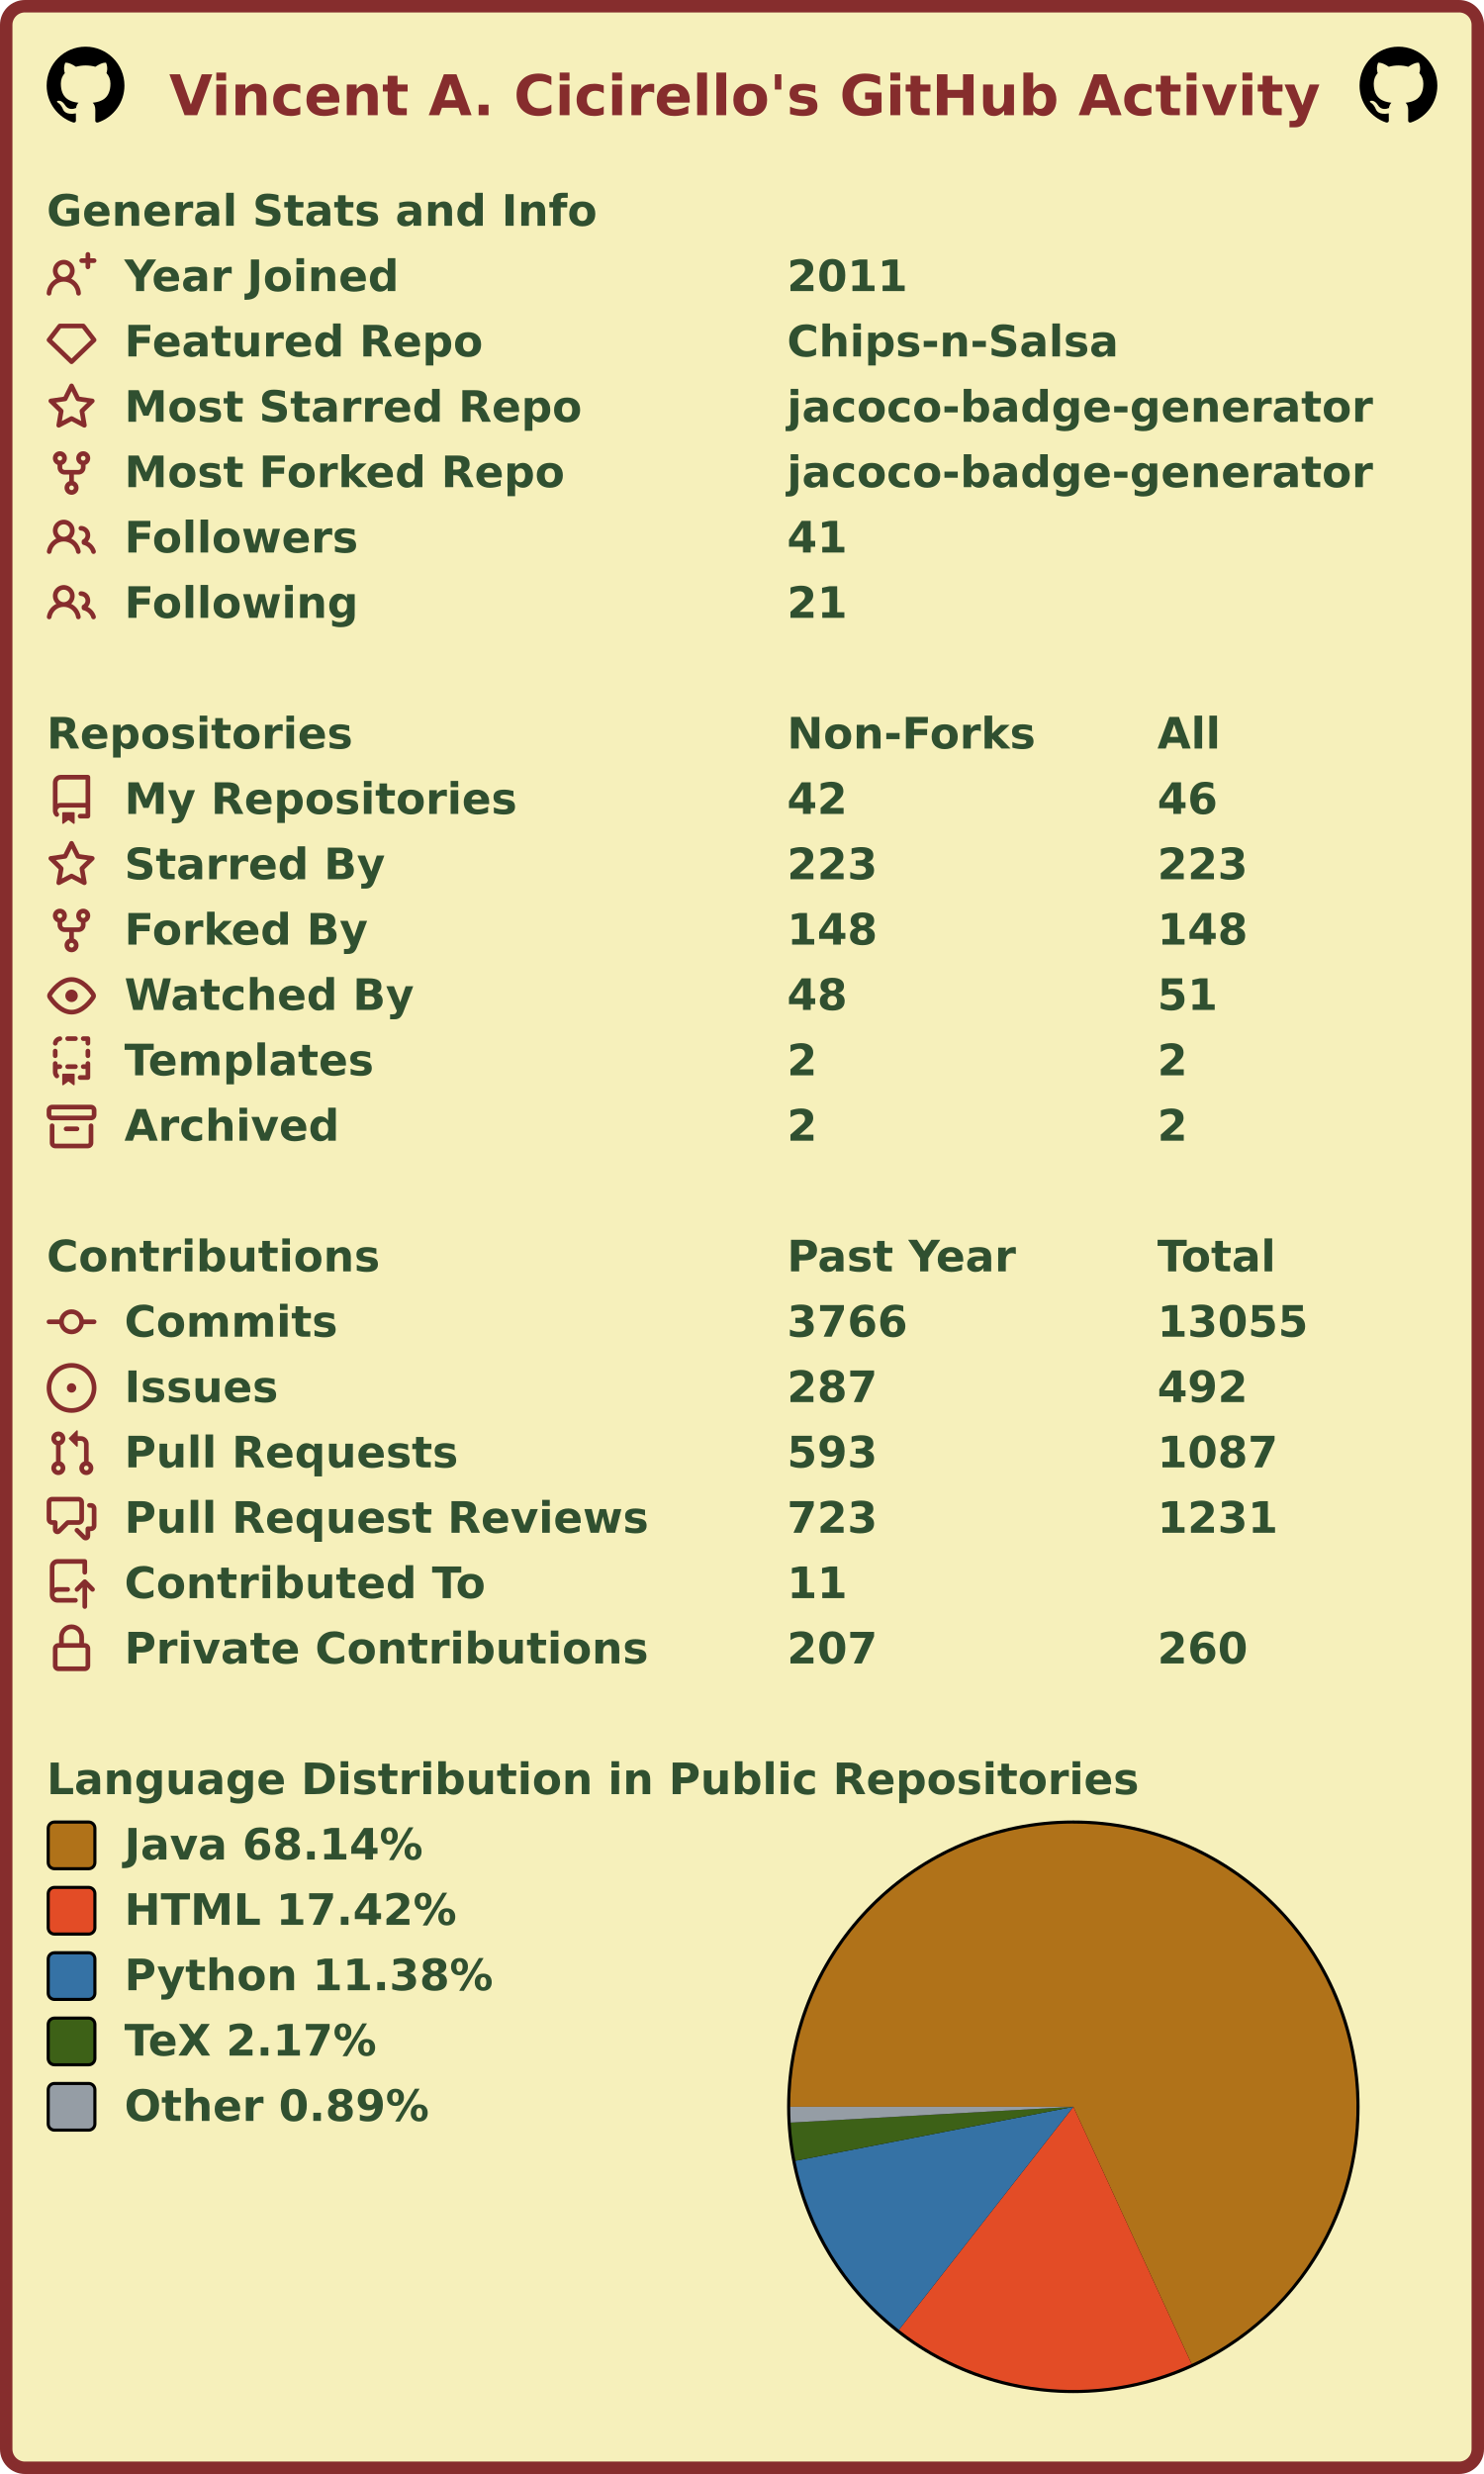
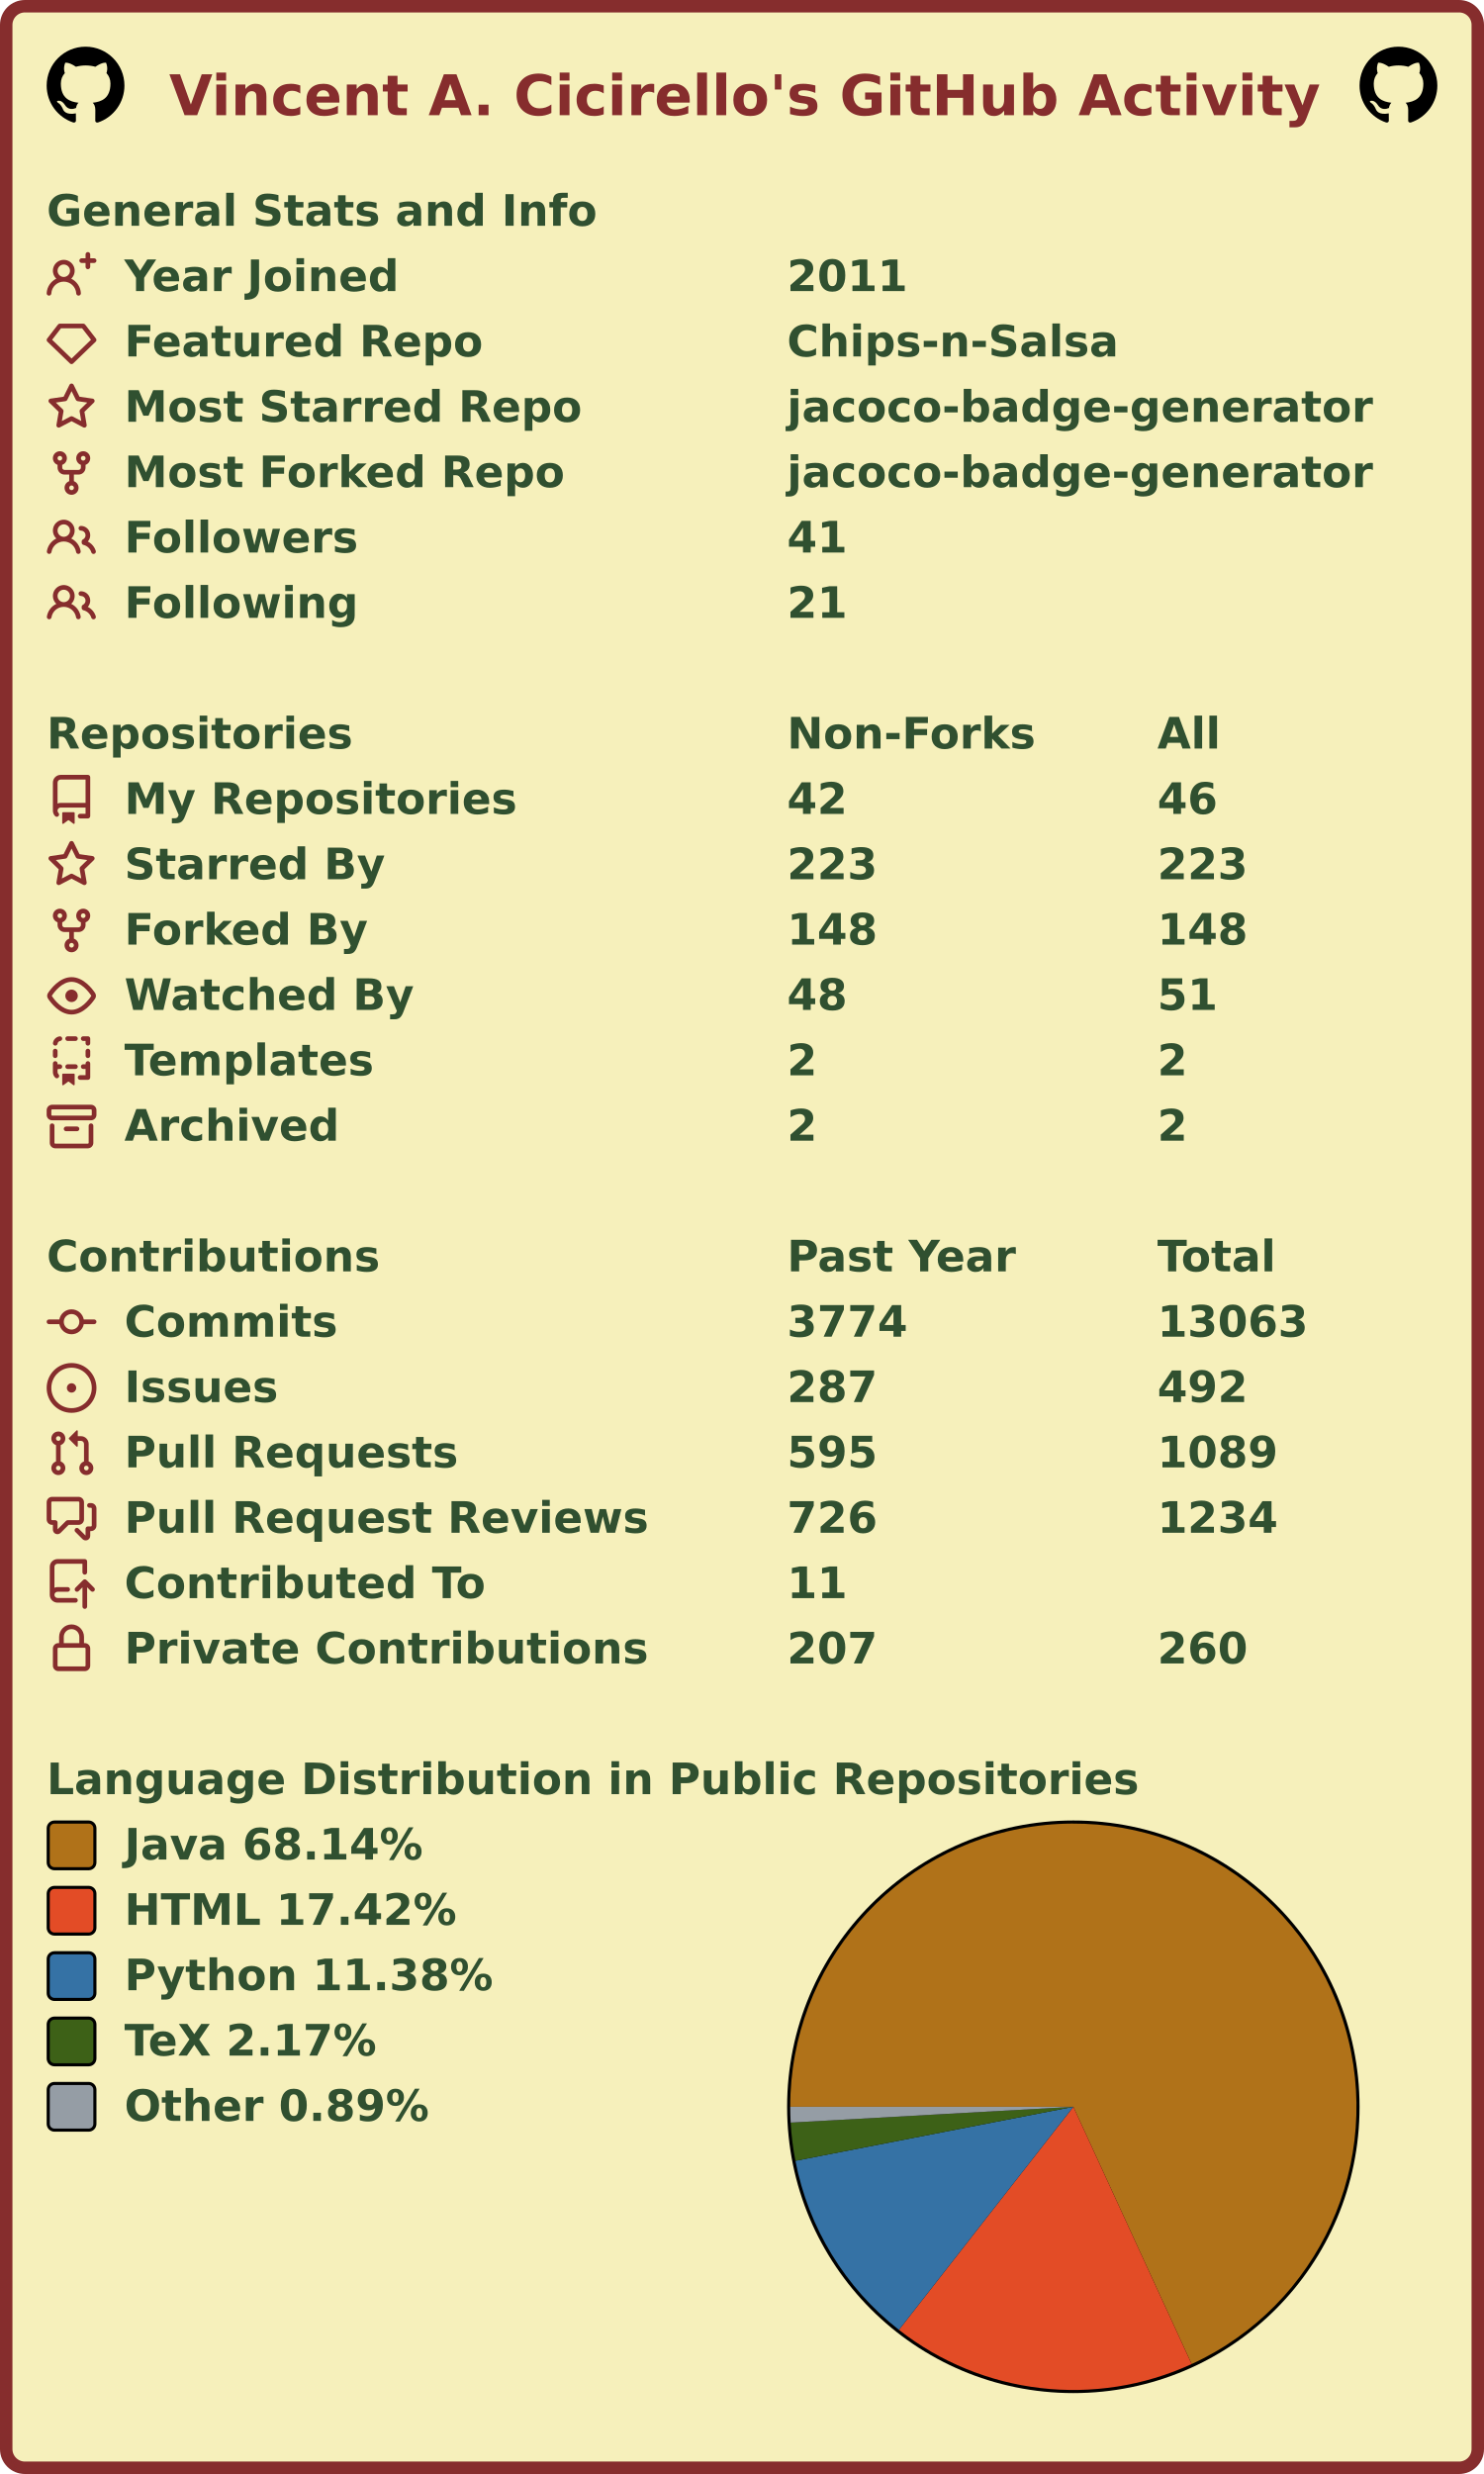
<svg xmlns="http://www.w3.org/2000/svg" width="477" height="795" viewBox="0 0 477 795" lang="en" xml:lang="en">
  <rect x="2" y="2" stroke-width="4" rx="6" width="473" height="791" stroke="#862d2d" fill="#f6f0bb" />
  <g font-weight="600" font-size="110pt" font-family="Verdana,Geneva,DejaVu Sans,sans-serif" text-rendering="geometricPrecision">
    <text x="442" y="301" lengthAdjust="spacingAndGlyphs" textLength="2985" transform="scale(0.123)" fill="#862d2d">Vincent A. Cicirello's GitHub Activity</text>
    <svg x="15" y="15" width="25" height="25" viewBox="0 0 16 16">
      <path fill="#000000" fill-rule="evenodd" d="M8 0C3.58 0 0 3.58 0 8c0 3.54 2.29 6.53 5.47 7.59.4.07.55-.17.55-.38 0-.19-.01-.82-.01-1.49-2.01.37-2.53-.49-2.69-.94-.09-.23-.48-.94-.82-1.13-.28-.15-.68-.52-.01-.53.63-.01 1.08.58 1.23.82.72 1.21 1.87.87 2.33.66.07-.52.28-.87.51-1.07-1.78-.2-3.64-.89-3.64-3.95 0-.87.31-1.59.82-2.15-.08-.2-.36-1.02.08-2.12 0 0 .67-.21 2.2.82.64-.18 1.32-.27 2-.27.68 0 1.36.09 2 .27 1.53-1.04 2.2-.82 2.2-.82.44 1.1.16 1.92.08 2.12.51.56.82 1.27.82 2.15 0 3.07-1.87 3.75-3.65 3.95.29.25.54.73.54 1.48 0 1.07-.01 1.93-.01 2.2 0 .21.15.46.55.38A8.013 8.013 0 0016 8c0-4.42-3.58-8-8-8z" />
    </svg>
    <svg x="437" y="15" width="25" height="25" viewBox="0 0 16 16">
      <path fill="#000000" fill-rule="evenodd" d="M8 0C3.58 0 0 3.58 0 8c0 3.54 2.29 6.53 5.47 7.59.4.07.55-.17.55-.38 0-.19-.01-.82-.01-1.49-2.01.37-2.53-.49-2.69-.94-.09-.23-.48-.94-.82-1.13-.28-.15-.68-.52-.01-.53.63-.01 1.08.58 1.23.82.72 1.21 1.87.87 2.33.66.07-.52.28-.87.51-1.07-1.78-.2-3.64-.89-3.64-3.95 0-.87.31-1.59.82-2.15-.08-.2-.36-1.02.08-2.12 0 0 .67-.21 2.2.82.64-.18 1.32-.27 2-.27.68 0 1.36.09 2 .27 1.53-1.04 2.2-.82 2.2-.82.44 1.1.16 1.92.08 2.12.51.56.82 1.27.82 2.15 0 3.07-1.87 3.75-3.65 3.95.29.25.54.73.54 1.48 0 1.07-.01 1.93-.01 2.2 0 .21.15.46.55.38A8.013 8.013 0 0016 8c0-4.42-3.58-8-8-8z" />
    </svg>
    <g transform="translate(0, 60)" fill="#305030">
      <g transform="translate(15, 0)">
        <g transform="scale(0.095)">
          <text x="0" y="132" textLength="1851" lengthAdjust="spacingAndGlyphs">General Stats and Info</text>
        </g>
      </g>
      <g transform="translate(15, 21)">
        <path fill="#862d2d" fill-rule="evenodd" d="M13.25 0a.75.75 0 01.75.75V2h1.25a.75.75 0 010 1.5H14v1.25a.75.75 0 01-1.5 0V3.5h-1.25a.75.75 0 010-1.5h1.25V.75a.75.75 0 01.75-.75zM5.5 4a2 2 0 100 4 2 2 0 000-4zm2.4 4.548a3.5 3.5 0 10-4.799 0 5.527 5.527 0 00-3.1 4.66.75.75 0 101.498.085A4.01 4.01 0 015.5 9.5a4.01 4.01 0 014.001 3.793.75.75 0 101.498-.086 5.527 5.527 0 00-3.1-4.659z" />
        <g transform="scale(0.095)">
          <text lengthAdjust="spacingAndGlyphs" textLength="932" x="263" y="132">Year Joined</text>
          <text lengthAdjust="spacingAndGlyphs" textLength="420" x="2505" y="132">2011</text>
        </g>
      </g>
      <g transform="translate(15, 42)">
        <path fill="#862d2d" fill-rule="evenodd" d="M3.637 2.291A.75.75 0 014.23 2h7.54a.75.75 0 01.593.291l3.48 4.5a.75.75 0 01-.072.999l-7.25 7a.75.75 0 01-1.042 0l-7.25-7a.75.75 0 01-.072-.999l3.48-4.5zM4.598 3.5L1.754 7.177 8 13.207l6.246-6.03L11.402 3.5H4.598z" />
        <g transform="scale(0.095)">
          <text lengthAdjust="spacingAndGlyphs" textLength="1215" x="263" y="132">Featured Repo</text>
          <text lengthAdjust="spacingAndGlyphs" textLength="1120" x="2505" y="132">Chips-n-Salsa</text>
        </g>
      </g>
      <g transform="translate(15, 63)">
        <path fill="#862d2d" fill-rule="evenodd" d="M8 .25a.75.75 0 01.673.418l1.882 3.815 4.21.612a.75.75 0 01.416 1.279l-3.046 2.97.719 4.192a.75.75 0 01-1.088.791L8 12.347l-3.766 1.98a.75.75 0 01-1.088-.79l.72-4.194L.818 6.374a.75.75 0 01.416-1.28l4.21-.611L7.327.668A.75.75 0 018 .25zm0 2.445L6.615 5.5a.75.75 0 01-.564.41l-3.097.45 2.24 2.184a.75.75 0 01.216.664l-.528 3.084 2.769-1.456a.75.75 0 01.698 0l2.77 1.456-.53-3.084a.75.75 0 01.216-.664l2.24-2.183-3.096-.45a.75.75 0 01-.564-.41L8 2.694v.001z" />
        <g transform="scale(0.095)">
          <text lengthAdjust="spacingAndGlyphs" textLength="1532" x="263" y="132">Most Starred Repo</text>
          <text lengthAdjust="spacingAndGlyphs" textLength="1986" x="2505" y="132">jacoco-badge-generator</text>
        </g>
      </g>
      <g transform="translate(15, 84)">
        <path fill="#862d2d" fill-rule="evenodd" d="M5 3.25a.75.75 0 11-1.5 0 .75.75 0 011.5 0zm0 2.122a2.25 2.25 0 10-1.5 0v.878A2.25 2.25 0 005.75 8.5h1.5v2.128a2.251 2.251 0 101.5 0V8.5h1.5a2.25 2.25 0 002.25-2.25v-.878a2.25 2.25 0 10-1.5 0v.878a.75.75 0 01-.75.75h-4.5A.75.75 0 015 6.25v-.878zm3.75 7.378a.75.75 0 11-1.5 0 .75.75 0 011.5 0zm3-8.75a.75.75 0 100-1.5.75.75 0 000 1.5z" />
        <g transform="scale(0.095)">
          <text lengthAdjust="spacingAndGlyphs" textLength="1485" x="263" y="132">Most Forked Repo</text>
          <text lengthAdjust="spacingAndGlyphs" textLength="1986" x="2505" y="132">jacoco-badge-generator</text>
        </g>
      </g>
      <g transform="translate(15, 105)">
        <path fill="#862d2d" fill-rule="evenodd" d="M5.5 3.5a2 2 0 100 4 2 2 0 000-4zM2 5.5a3.5 3.5 0 115.898 2.549 5.507 5.507 0 013.034 4.084.75.75 0 11-1.482.235 4.001 4.001 0 00-7.9 0 .75.75 0 01-1.482-.236A5.507 5.507 0 013.102 8.05 3.49 3.49 0 012 5.5zM11 4a.75.75 0 100 1.5 1.5 1.5 0 01.666 2.844.75.75 0 00-.416.672v.352a.75.75 0 00.574.73c1.2.289 2.162 1.2 2.522 2.372a.75.75 0 101.434-.44 5.01 5.01 0 00-2.56-3.012A3 3 0 0011 4z" />
        <g transform="scale(0.095)">
          <text lengthAdjust="spacingAndGlyphs" textLength="778" x="263" y="132">Followers</text>
          <text lengthAdjust="spacingAndGlyphs" textLength="210" x="2505" y="132">41</text>
        </g>
      </g>
      <g transform="translate(15, 126)">
        <path fill="#862d2d" fill-rule="evenodd" d="M5.5 3.5a2 2 0 100 4 2 2 0 000-4zM2 5.5a3.5 3.5 0 115.898 2.549 5.507 5.507 0 013.034 4.084.75.75 0 11-1.482.235 4.001 4.001 0 00-7.9 0 .75.75 0 01-1.482-.236A5.507 5.507 0 013.102 8.05 3.49 3.49 0 012 5.5zM11 4a.75.75 0 100 1.5 1.5 1.5 0 01.666 2.844.75.75 0 00-.416.672v.352a.75.75 0 00.574.73c1.2.289 2.162 1.2 2.522 2.372a.75.75 0 101.434-.44 5.01 5.01 0 00-2.56-3.012A3 3 0 0011 4z" />
        <g transform="scale(0.095)">
          <text lengthAdjust="spacingAndGlyphs" textLength="780" x="263" y="132">Following</text>
          <text lengthAdjust="spacingAndGlyphs" textLength="210" x="2505" y="132">21</text>
        </g>
      </g>
    </g>
    <g transform="translate(0, 228)" fill="#305030">
      <g transform="translate(15, 0)">
        <g transform="scale(0.095)">
          <text x="0" y="132" textLength="1020" lengthAdjust="spacingAndGlyphs">Repositories</text>
          <text x="2505" y="132" textLength="832" lengthAdjust="spacingAndGlyphs">Non-Forks</text>
          <text x="3758" y="132" textLength="206" lengthAdjust="spacingAndGlyphs">All</text>
        </g>
      </g>
      <g transform="translate(15, 21)">
        <path fill="#862d2d" fill-rule="evenodd" d="M2 2.5A2.5 2.5 0 014.5 0h8.75a.75.75 0 01.75.75v12.5a.75.75 0 01-.75.75h-2.5a.75.75 0 110-1.5h1.75v-2h-8a1 1 0 00-.714 1.7.75.75 0 01-1.072 1.05A2.495 2.495 0 012 11.5v-9zm10.5-1V9h-8c-.356 0-.694.074-1 .208V2.5a1 1 0 011-1h8zM5 12.25v3.25a.25.25 0 00.4.2l1.45-1.087a.25.25 0 01.3 0L8.6 15.7a.25.25 0 00.4-.2v-3.25a.25.25 0 00-.25-.25h-3.5a.25.25 0 00-.25.25z" />
        <g transform="scale(0.095)">
          <text lengthAdjust="spacingAndGlyphs" textLength="1312" x="263" y="132">My Repositories</text>
          <text lengthAdjust="spacingAndGlyphs" textLength="210" x="2505" y="132">42</text>
          <text lengthAdjust="spacingAndGlyphs" textLength="210" x="3758" y="132">46</text>
        </g>
      </g>
      <g transform="translate(15, 42)">
        <path fill="#862d2d" fill-rule="evenodd" d="M8 .25a.75.75 0 01.673.418l1.882 3.815 4.21.612a.75.75 0 01.416 1.279l-3.046 2.97.719 4.192a.75.75 0 01-1.088.791L8 12.347l-3.766 1.98a.75.75 0 01-1.088-.79l.72-4.194L.818 6.374a.75.75 0 01.416-1.28l4.21-.611L7.327.668A.75.75 0 018 .25zm0 2.445L6.615 5.5a.75.75 0 01-.564.41l-3.097.45 2.24 2.184a.75.75 0 01.216.664l-.528 3.084 2.769-1.456a.75.75 0 01.698 0l2.77 1.456-.53-3.084a.75.75 0 01.216-.664l2.24-2.183-3.096-.45a.75.75 0 01-.564-.41L8 2.694v.001z" />
        <g transform="scale(0.095)">
          <text lengthAdjust="spacingAndGlyphs" textLength="874" x="263" y="132">Starred By</text>
          <text lengthAdjust="spacingAndGlyphs" textLength="315" x="2505" y="132">223</text>
          <text lengthAdjust="spacingAndGlyphs" textLength="315" x="3758" y="132">223</text>
        </g>
      </g>
      <g transform="translate(15, 63)">
        <path fill="#862d2d" fill-rule="evenodd" d="M5 3.25a.75.75 0 11-1.5 0 .75.75 0 011.5 0zm0 2.122a2.25 2.25 0 10-1.5 0v.878A2.25 2.25 0 005.75 8.5h1.5v2.128a2.251 2.251 0 101.5 0V8.5h1.5a2.25 2.25 0 002.25-2.25v-.878a2.25 2.25 0 10-1.5 0v.878a.75.75 0 01-.75.75h-4.5A.75.75 0 015 6.25v-.878zm3.75 7.378a.75.75 0 11-1.5 0 .75.75 0 011.5 0zm3-8.75a.75.75 0 100-1.5.75.75 0 000 1.5z" />
        <g transform="scale(0.095)">
          <text lengthAdjust="spacingAndGlyphs" textLength="828" x="263" y="132">Forked By</text>
          <text lengthAdjust="spacingAndGlyphs" textLength="315" x="2505" y="132">148</text>
          <text lengthAdjust="spacingAndGlyphs" textLength="315" x="3758" y="132">148</text>
        </g>
      </g>
      <g transform="translate(15, 84)">
        <path fill="#862d2d" fill-rule="evenodd" d="M1.679 7.932c.412-.621 1.242-1.75 2.366-2.717C5.175 4.242 6.527 3.5 8 3.5c1.473 0 2.824.742 3.955 1.715 1.124.967 1.954 2.096 2.366 2.717a.119.119 0 010 .136c-.412.621-1.242 1.75-2.366 2.717C10.825 11.758 9.473 12.5 8 12.5c-1.473 0-2.824-.742-3.955-1.715C2.92 9.818 2.09 8.69 1.679 8.068a.119.119 0 010-.136zM8 2c-1.981 0-3.67.992-4.933 2.078C1.797 5.169.88 6.423.43 7.1a1.619 1.619 0 000 1.798c.45.678 1.367 1.932 2.637 3.024C4.329 13.008 6.019 14 8 14c1.981 0 3.67-.992 4.933-2.078 1.27-1.091 2.187-2.345 2.637-3.023a1.619 1.619 0 000-1.798c-.45-.678-1.367-1.932-2.637-3.023C11.671 2.992 9.981 2 8 2zm0 8a2 2 0 100-4 2 2 0 000 4z" />
        <g transform="scale(0.095)">
          <text lengthAdjust="spacingAndGlyphs" textLength="993" x="263" y="132">Watched By</text>
          <text lengthAdjust="spacingAndGlyphs" textLength="210" x="2505" y="132">48</text>
          <text lengthAdjust="spacingAndGlyphs" textLength="210" x="3758" y="132">51</text>
        </g>
      </g>
      <g transform="translate(15, 105)">
        <path fill="#862d2d" fill-rule="evenodd" d="M6 .75A.75.75 0 016.75 0h2.5a.75.75 0 010 1.5h-2.5A.75.75 0 016 .75zm5 0a.75.75 0 01.75-.75h1.5a.75.75 0 01.75.75v1.5a.75.75 0 01-1.5 0V1.5h-.75A.75.75 0 0111 .75zM4.992.662a.75.75 0 01-.636.848c-.436.063-.783.41-.846.846a.75.75 0 01-1.485-.212A2.501 2.501 0 014.144.025a.75.75 0 01.848.637zM2.75 4a.75.75 0 01.75.75v1.5a.75.75 0 01-1.5 0v-1.5A.75.75 0 012.75 4zm10.5 0a.75.75 0 01.75.75v1.5a.75.75 0 01-1.5 0v-1.5a.75.75 0 01.75-.75zM2.75 8a.75.75 0 01.75.75v.268A1.72 1.72 0 013.75 9h.5a.75.75 0 010 1.5h-.5a.25.25 0 00-.25.25v.75c0 .28.114.532.3.714a.75.75 0 01-1.05 1.072A2.495 2.495 0 012 11.5V8.75A.75.75 0 012.75 8zm10.5 0a.75.75 0 01.75.75v4.5a.75.75 0 01-.75.75h-2.5a.75.75 0 010-1.5h1.75v-2h-.75a.75.75 0 010-1.5h.75v-.25a.75.75 0 01.75-.75zM6 9.75A.75.75 0 016.75 9h2.5a.75.75 0 010 1.5h-2.5A.75.75 0 016 9.75zm-1 2.5v3.25a.25.25 0 00.4.2l1.45-1.087a.25.25 0 01.3 0L8.6 15.7a.25.25 0 00.4-.2v-3.25a.25.25 0 00-.25-.25h-3.5a.25.25 0 00-.25.25z" />
        <g transform="scale(0.095)">
          <text lengthAdjust="spacingAndGlyphs" textLength="868" x="263" y="132">Templates</text>
          <text lengthAdjust="spacingAndGlyphs" textLength="105" x="2505" y="132">2</text>
          <text lengthAdjust="spacingAndGlyphs" textLength="105" x="3758" y="132">2</text>
        </g>
      </g>
      <g transform="translate(15, 126)">
        <path fill="#862d2d" fill-rule="evenodd" d="M1.75 2.5a.25.25 0 00-.25.25v1.5c0 .138.112.25.25.25h12.5a.25.25 0 00.25-.25v-1.5a.25.25 0 00-.25-.25H1.75zM0 2.75C0 1.784.784 1 1.75 1h12.5c.966 0 1.75.784 1.75 1.75v1.5A1.75 1.75 0 0114.25 6H1.75A1.75 1.75 0 010 4.25v-1.5zM1.75 7a.75.75 0 01.75.75v5.5c0 .138.112.25.25.25h10.5a.25.25 0 00.25-.25v-5.5a.75.75 0 111.5 0v5.5A1.75 1.75 0 0113.25 15H2.75A1.75 1.75 0 011 13.25v-5.5A.75.75 0 011.75 7zm4.5 1a.75.75 0 000 1.5h3.5a.75.75 0 100-1.5h-3.5z" />
        <g transform="scale(0.095)">
          <text lengthAdjust="spacingAndGlyphs" textLength="726" x="263" y="132">Archived</text>
          <text lengthAdjust="spacingAndGlyphs" textLength="105" x="2505" y="132">2</text>
          <text lengthAdjust="spacingAndGlyphs" textLength="105" x="3758" y="132">2</text>
        </g>
      </g>
    </g>
    <g transform="translate(0, 396)" fill="#305030">
      <g transform="translate(15, 0)">
        <g transform="scale(0.095)">
          <text x="0" y="132" textLength="1112" lengthAdjust="spacingAndGlyphs">Contributions</text>
          <text x="2505" y="132" textLength="774" lengthAdjust="spacingAndGlyphs">Past Year</text>
          <text x="3758" y="132" textLength="414" lengthAdjust="spacingAndGlyphs">Total</text>
        </g>
      </g>
      <g transform="translate(15, 21)">
        <path fill="#862d2d" fill-rule="evenodd" d="M10.5 7.75a2.5 2.5 0 11-5 0 2.5 2.5 0 015 0zm1.43.75a4.002 4.002 0 01-7.86 0H.75a.75.75 0 110-1.5h3.32a4.001 4.001 0 017.86 0h3.32a.75.75 0 110 1.5h-3.32z" />
        <g transform="scale(0.095)">
          <text lengthAdjust="spacingAndGlyphs" textLength="734" x="263" y="132">Commits</text>
-           <text lengthAdjust="spacingAndGlyphs" textLength="420" x="2505" y="132">3766</text>
-           <text lengthAdjust="spacingAndGlyphs" textLength="525" x="3758" y="132">13055</text>
+           <text lengthAdjust="spacingAndGlyphs" textLength="420" x="2505" y="132">3774</text>
+           <text lengthAdjust="spacingAndGlyphs" textLength="525" x="3758" y="132">13063</text>
        </g>
      </g>
      <g transform="translate(15, 42)">
        <path fill="#862d2d" d="M8 9.5a1.5 1.5 0 100-3 1.5 1.5 0 000 3z" />
        <path fill="#862d2d" fill-rule="evenodd" d="M8 0a8 8 0 100 16A8 8 0 008 0zM1.5 8a6.5 6.5 0 1113 0 6.5 6.5 0 01-13 0z" />
        <g transform="scale(0.095)">
          <text lengthAdjust="spacingAndGlyphs" textLength="512" x="263" y="132">Issues</text>
          <text lengthAdjust="spacingAndGlyphs" textLength="315" x="2505" y="132">287</text>
          <text lengthAdjust="spacingAndGlyphs" textLength="315" x="3758" y="132">492</text>
        </g>
      </g>
      <g transform="translate(15, 63)">
        <path fill="#862d2d" fill-rule="evenodd" d="M7.177 3.073L9.573.677A.25.25 0 0110 .854v4.792a.25.25 0 01-.427.177L7.177 3.427a.25.25 0 010-.354zM3.75 2.5a.75.75 0 100 1.5.75.75 0 000-1.5zm-2.25.75a2.25 2.25 0 113 2.122v5.256a2.251 2.251 0 11-1.5 0V5.372A2.25 2.25 0 011.5 3.25zM11 2.5h-1V4h1a1 1 0 011 1v5.628a2.251 2.251 0 101.5 0V5A2.5 2.5 0 0011 2.5zm1 10.25a.75.75 0 111.5 0 .75.75 0 01-1.5 0zM3.75 12a.75.75 0 100 1.5.75.75 0 000-1.5z" />
        <g transform="scale(0.095)">
          <text lengthAdjust="spacingAndGlyphs" textLength="1113" x="263" y="132">Pull Requests</text>
-           <text lengthAdjust="spacingAndGlyphs" textLength="315" x="2505" y="132">593</text>
-           <text lengthAdjust="spacingAndGlyphs" textLength="420" x="3758" y="132">1087</text>
+           <text lengthAdjust="spacingAndGlyphs" textLength="315" x="2505" y="132">595</text>
+           <text lengthAdjust="spacingAndGlyphs" textLength="420" x="3758" y="132">1089</text>
        </g>
      </g>
      <g transform="translate(15, 84)">
        <path fill="#862d2d" fill-rule="evenodd" d="M1.5 2.75a.25.25 0 01.25-.25h8.5a.25.25 0 01.25.25v5.5a.25.25 0 01-.25.25h-3.5a.75.75 0 00-.53.22L3.5 11.44V9.25a.75.75 0 00-.75-.75h-1a.25.25 0 01-.25-.25v-5.5zM1.75 1A1.75 1.75 0 000 2.75v5.5C0 9.216.784 10 1.75 10H2v1.543a1.457 1.457 0 002.487 1.03L7.061 10h3.189A1.75 1.75 0 0012 8.25v-5.5A1.75 1.75 0 0010.25 1h-8.5zM14.5 4.75a.25.25 0 00-.25-.25h-.5a.75.75 0 110-1.5h.5c.966 0 1.75.784 1.75 1.75v5.5A1.75 1.75 0 0114.25 12H14v1.543a1.457 1.457 0 01-2.487 1.03L9.22 12.28a.75.75 0 111.06-1.06l2.22 2.22v-2.19a.75.75 0 01.75-.75h1a.25.25 0 00.25-.25v-5.5z" />
        <g transform="scale(0.095)">
          <text lengthAdjust="spacingAndGlyphs" textLength="1762" x="263" y="132">Pull Request Reviews</text>
-           <text lengthAdjust="spacingAndGlyphs" textLength="315" x="2505" y="132">723</text>
-           <text lengthAdjust="spacingAndGlyphs" textLength="420" x="3758" y="132">1231</text>
+           <text lengthAdjust="spacingAndGlyphs" textLength="315" x="2505" y="132">726</text>
+           <text lengthAdjust="spacingAndGlyphs" textLength="420" x="3758" y="132">1234</text>
        </g>
      </g>
      <g transform="translate(15, 105)">
        <path fill="#862d2d" fill-rule="evenodd" d="M1 2.5A2.5 2.5 0 013.5 0h8.75a.75.75 0 01.75.75v3.5a.75.75 0 01-1.5 0V1.5h-8a1 1 0 00-1 1v6.708A2.492 2.492 0 013.5 9h3.25a.75.75 0 010 1.5H3.5a1 1 0 100 2h5.75a.75.75 0 010 1.5H3.5A2.5 2.5 0 011 11.5v-9zm13.23 7.79a.75.75 0 001.06-1.06l-2.505-2.505a.75.75 0 00-1.06 0L9.22 9.229a.75.75 0 001.06 1.061l1.225-1.224v6.184a.75.75 0 001.5 0V9.066l1.224 1.224z" />
        <g transform="scale(0.095)">
          <text lengthAdjust="spacingAndGlyphs" textLength="1234" x="263" y="132">Contributed To</text>
          <text lengthAdjust="spacingAndGlyphs" textLength="210" x="2505" y="132">11</text>
        </g>
      </g>
      <g transform="translate(15, 126)">
        <path fill="#862d2d" fill-rule="evenodd" d="M4 4v2h-.25A1.75 1.75 0 002 7.75v5.5c0 .966.784 1.75 1.75 1.75h8.5A1.75 1.75 0 0014 13.25v-5.5A1.75 1.75 0 0012.25 6H12V4a4 4 0 10-8 0zm6.5 2V4a2.5 2.5 0 00-5 0v2h5zM12 7.5h.25a.25.25 0 01.25.25v5.5a.25.25 0 01-.25.25h-8.5a.25.25 0 01-.25-.25v-5.5a.25.25 0 01.25-.25H12z" />
        <g transform="scale(0.095)">
          <text lengthAdjust="spacingAndGlyphs" textLength="1742" x="263" y="132">Private Contributions</text>
          <text lengthAdjust="spacingAndGlyphs" textLength="315" x="2505" y="132">207</text>
          <text lengthAdjust="spacingAndGlyphs" textLength="315" x="3758" y="132">260</text>
        </g>
      </g>
    </g>
    <g transform="translate(0, 564)" fill="#305030">
      <g transform="translate(15, 0)">
        <g transform="scale(0.095)">
          <text x="0" y="132" textLength="3652" lengthAdjust="spacingAndGlyphs">Language Distribution in Public Repositories</text>
        </g>
      </g>
      <g transform="translate(253, 21)">
        <circle cx="92" cy="92" r="92" fill="#000000" />
      </g>
      <g transform="translate(254, 22)">
        <g>
-           <path fill-rule="evenodd" fill="#b07219" d="M 0.0,91 A 91 91 0 1 1 129.028 173.673 L 91,91 Z" />
-           <path fill-rule="evenodd" fill="#e34c26" d="M 129.028,173.673 A 91 91 0 0 1 34.941 162.682 L 91,91 Z" />
-           <path fill-rule="evenodd" fill="#3572A5" d="M 34.941,162.682 A 91 91 0 0 1 1.67 108.355 L 91,91 Z" />
+           <path fill-rule="evenodd" fill="#b07219" d="M 0.0,91 A 91 91 0 1 1 129.029 173.673 L 91,91 Z" />
+           <path fill-rule="evenodd" fill="#e34c26" d="M 129.029,173.673 A 91 91 0 0 1 34.941 162.683 L 91,91 Z" />
+           <path fill-rule="evenodd" fill="#3572A5" d="M 34.941,162.683 A 91 91 0 0 1 1.67 108.355 L 91,91 Z" />
          <path fill-rule="evenodd" fill="#3D6117" d="M 1.67,108.355 A 91 91 0 0 1 0.142 96.079 L 91,91 Z" />
          <path fill-rule="evenodd" fill="#959da5" d="M 0.142,96.079 A 91 91 0 0 1 0.0 91 L 91,91 Z" />
          <animateTransform attributeName="transform" attributeType="XML" type="rotate" from="0 91 91" to="360 91 91" dur="10s" repeatCount="indefinite" />
        </g>
      </g>
      <g transform="translate(15, 21)">
        <rect x="0.5" y="0.5" rx="2" width="15" height="15" fill="#b07219" stroke-width="1" stroke="#000000" />
        <text transform="scale(0.095)" x="263" y="132" textLength="1038" lengthAdjust="spacingAndGlyphs">Java 68.14%</text>
      </g>
      <g transform="translate(15, 42)">
        <rect x="0.5" y="0.5" rx="2" width="15" height="15" fill="#e34c26" stroke-width="1" stroke="#000000" />
        <text transform="scale(0.095)" x="263" y="132" textLength="1142" lengthAdjust="spacingAndGlyphs">HTML 17.42%</text>
      </g>
      <g transform="translate(15, 63)">
        <rect x="0.5" y="0.5" rx="2" width="15" height="15" fill="#3572A5" stroke-width="1" stroke="#000000" />
        <text transform="scale(0.095)" x="263" y="132" textLength="1254" lengthAdjust="spacingAndGlyphs">Python 11.38%</text>
      </g>
      <g transform="translate(15, 84)">
        <rect x="0.5" y="0.5" rx="2" width="15" height="15" fill="#3D6117" stroke-width="1" stroke="#000000" />
        <text transform="scale(0.095)" x="263" y="132" textLength="894" lengthAdjust="spacingAndGlyphs">TeX 2.17%</text>
      </g>
      <g transform="translate(15, 105)">
        <rect x="0.5" y="0.5" rx="2" width="15" height="15" fill="#959da5" stroke-width="1" stroke="#000000" />
        <text transform="scale(0.095)" x="263" y="132" textLength="1047" lengthAdjust="spacingAndGlyphs">Other 0.89%</text>
      </g>
    </g>
  </g>
</svg>
